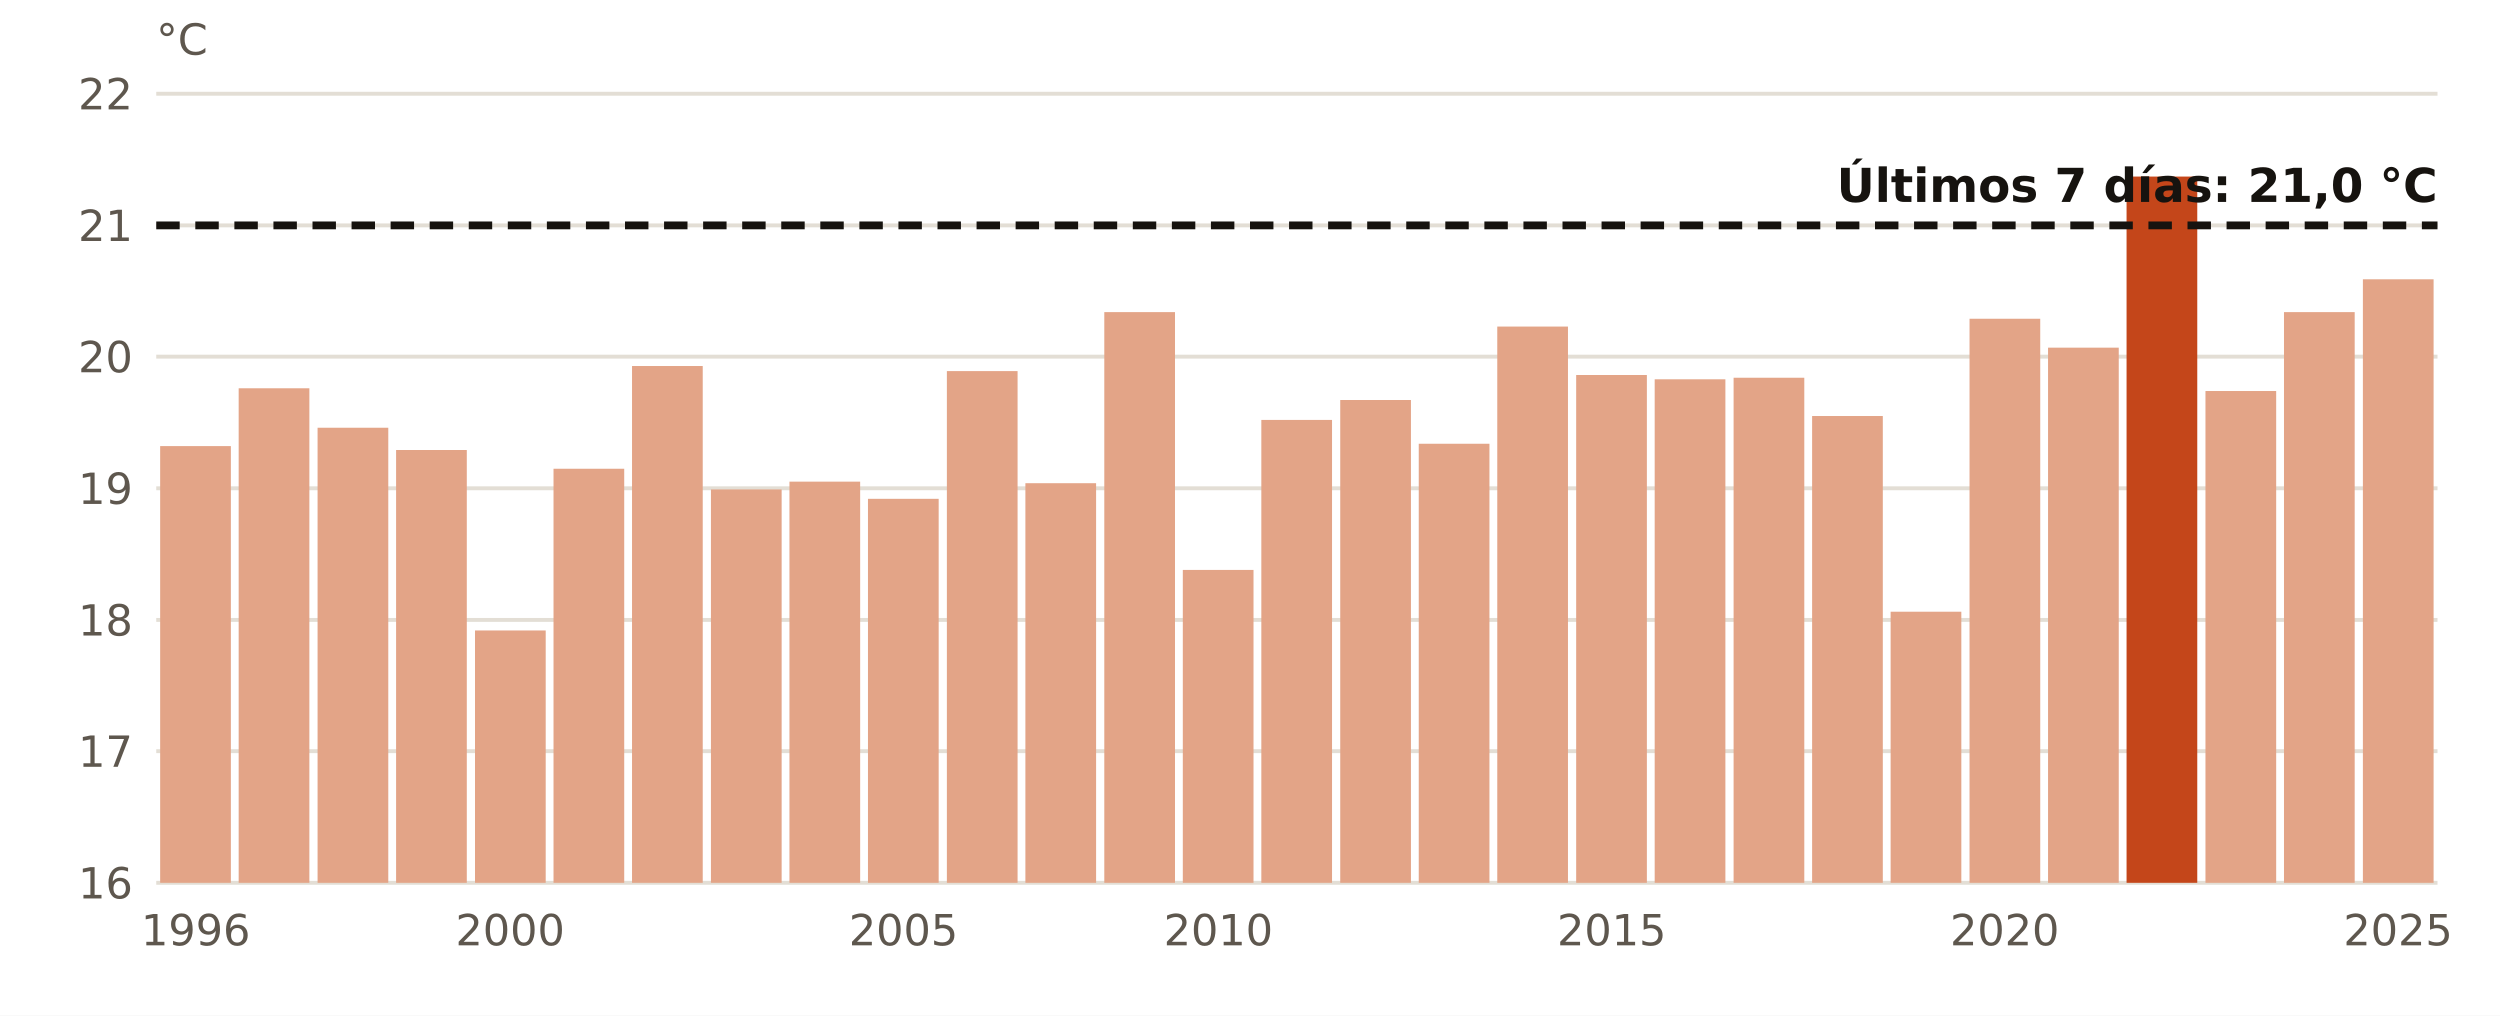
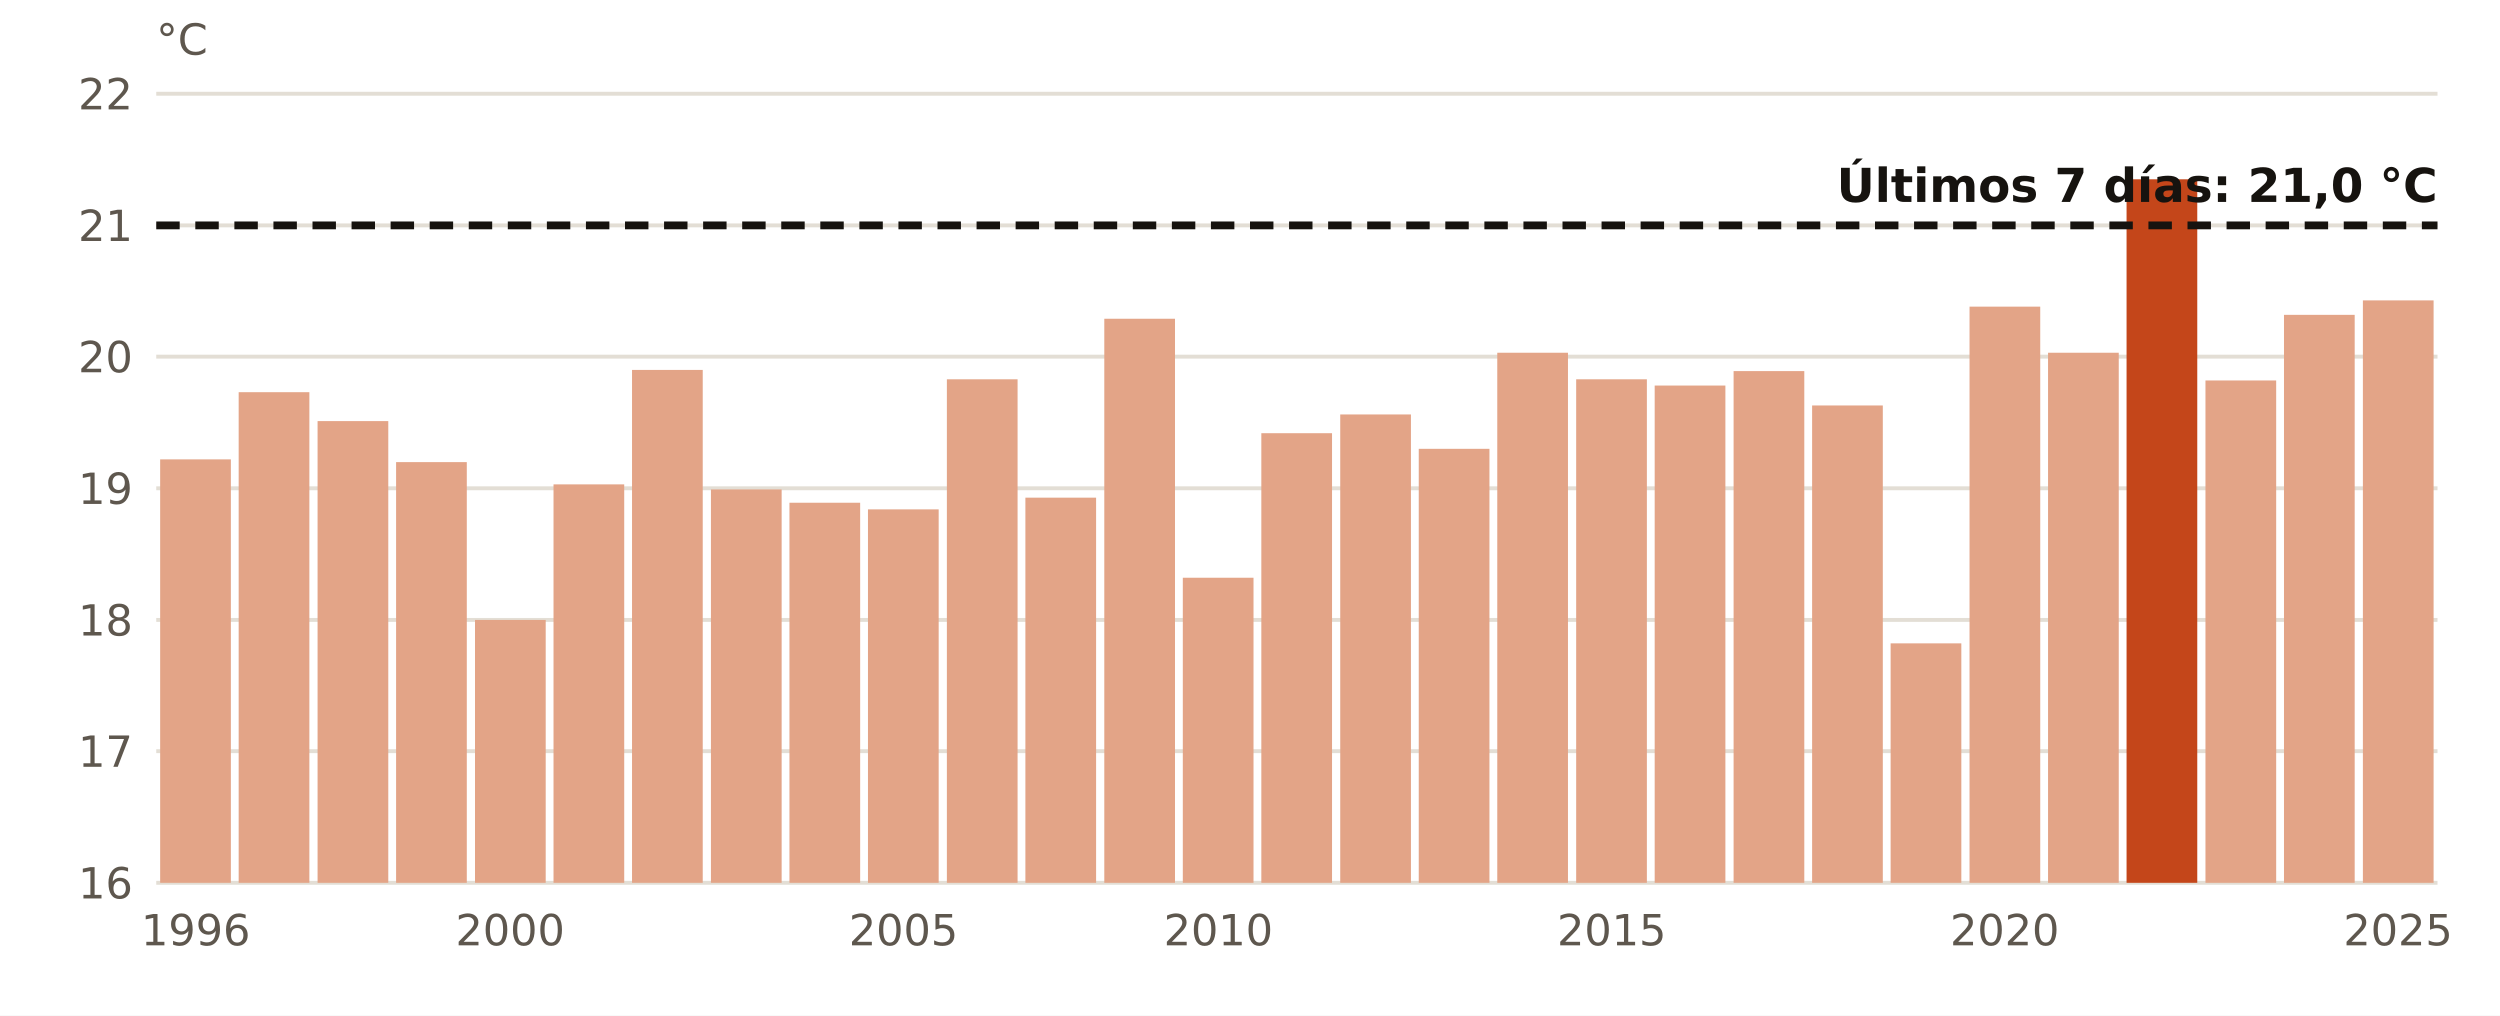
<svg xmlns="http://www.w3.org/2000/svg" viewBox="0 0 640 260" width="640" height="260" role="img" aria-label="El agua en golfo de Cádiz en estas fechas, año a año">
  <rect width="640" height="260" fill="#FFFFFF" />
  <line x1="40" x2="624" y1="226.0" y2="226.0" stroke="#E3DED5" stroke-width="1" />
  <text x="34.0" y="230.0" font-size="11" fill="#5E574E" text-anchor="end" font-weight="400" font-family="Public Sans, DejaVu Sans, Arial, sans-serif">16</text>
  <line x1="40" x2="624" y1="192.3" y2="192.3" stroke="#E3DED5" stroke-width="1" />
  <text x="34.0" y="196.3" font-size="11" fill="#5E574E" text-anchor="end" font-weight="400" font-family="Public Sans, DejaVu Sans, Arial, sans-serif">17</text>
  <line x1="40" x2="624" y1="158.7" y2="158.7" stroke="#E3DED5" stroke-width="1" />
  <text x="34.0" y="162.7" font-size="11" fill="#5E574E" text-anchor="end" font-weight="400" font-family="Public Sans, DejaVu Sans, Arial, sans-serif">18</text>
  <line x1="40" x2="624" y1="125.0" y2="125.0" stroke="#E3DED5" stroke-width="1" />
  <text x="34.0" y="129.0" font-size="11" fill="#5E574E" text-anchor="end" font-weight="400" font-family="Public Sans, DejaVu Sans, Arial, sans-serif">19</text>
  <line x1="40" x2="624" y1="91.3" y2="91.3" stroke="#E3DED5" stroke-width="1" />
  <text x="34.0" y="95.3" font-size="11" fill="#5E574E" text-anchor="end" font-weight="400" font-family="Public Sans, DejaVu Sans, Arial, sans-serif">20</text>
  <line x1="40" x2="624" y1="57.7" y2="57.7" stroke="#E3DED5" stroke-width="1" />
  <text x="34.0" y="61.7" font-size="11" fill="#5E574E" text-anchor="end" font-weight="400" font-family="Public Sans, DejaVu Sans, Arial, sans-serif">21</text>
  <line x1="40" x2="624" y1="24.0" y2="24.0" stroke="#E3DED5" stroke-width="1" />
  <text x="34.0" y="28.0" font-size="11" fill="#5E574E" text-anchor="end" font-weight="400" font-family="Public Sans, DejaVu Sans, Arial, sans-serif">22</text>
-   <rect x="41.0" y="114.2" width="18.1" height="111.8" fill="#E3A487" />
+   <rect x="41.0" y="117.6" width="18.1" height="108.4" fill="#E3A487" />
  <text x="50.1" y="242.0" font-size="11" fill="#5E574E" text-anchor="middle" font-weight="400" font-family="Public Sans, DejaVu Sans, Arial, sans-serif">1996</text>
-   <rect x="61.1" y="99.4" width="18.1" height="126.6" fill="#E3A487" />
-   <rect x="81.3" y="109.5" width="18.1" height="116.5" fill="#E3A487" />
-   <rect x="101.4" y="115.2" width="18.1" height="110.8" fill="#E3A487" />
-   <rect x="121.6" y="161.4" width="18.1" height="64.6" fill="#E3A487" />
+   <rect x="61.1" y="100.4" width="18.1" height="125.6" fill="#E3A487" />
+   <rect x="81.3" y="107.8" width="18.1" height="118.2" fill="#E3A487" />
+   <rect x="101.4" y="118.3" width="18.1" height="107.7" fill="#E3A487" />
+   <rect x="121.6" y="158.7" width="18.1" height="67.3" fill="#E3A487" />
  <text x="130.6" y="242.0" font-size="11" fill="#5E574E" text-anchor="middle" font-weight="400" font-family="Public Sans, DejaVu Sans, Arial, sans-serif">2000</text>
-   <rect x="141.7" y="120.0" width="18.1" height="106.0" fill="#E3A487" />
-   <rect x="161.8" y="93.7" width="18.1" height="132.3" fill="#E3A487" />
+   <rect x="141.7" y="124.0" width="18.1" height="102.0" fill="#E3A487" />
+   <rect x="161.8" y="94.7" width="18.1" height="131.3" fill="#E3A487" />
  <rect x="182.0" y="125.3" width="18.1" height="100.7" fill="#E3A487" />
-   <rect x="202.1" y="123.3" width="18.1" height="102.7" fill="#E3A487" />
-   <rect x="222.2" y="127.7" width="18.1" height="98.3" fill="#E3A487" />
+   <rect x="202.1" y="128.7" width="18.1" height="97.3" fill="#E3A487" />
+   <rect x="222.2" y="130.4" width="18.1" height="95.6" fill="#E3A487" />
  <text x="231.3" y="242.0" font-size="11" fill="#5E574E" text-anchor="middle" font-weight="400" font-family="Public Sans, DejaVu Sans, Arial, sans-serif">2005</text>
-   <rect x="242.4" y="95.0" width="18.1" height="131.0" fill="#E3A487" />
-   <rect x="262.5" y="123.7" width="18.1" height="102.3" fill="#E3A487" />
-   <rect x="282.7" y="79.9" width="18.1" height="146.1" fill="#E3A487" />
-   <rect x="302.8" y="145.9" width="18.1" height="80.1" fill="#E3A487" />
+   <rect x="242.4" y="97.1" width="18.1" height="128.9" fill="#E3A487" />
+   <rect x="262.5" y="127.4" width="18.1" height="98.6" fill="#E3A487" />
+   <rect x="282.7" y="81.6" width="18.1" height="144.4" fill="#E3A487" />
+   <rect x="302.8" y="147.9" width="18.1" height="78.1" fill="#E3A487" />
  <text x="311.9" y="242.0" font-size="11" fill="#5E574E" text-anchor="middle" font-weight="400" font-family="Public Sans, DejaVu Sans, Arial, sans-serif">2010</text>
-   <rect x="322.9" y="107.5" width="18.1" height="118.5" fill="#E3A487" />
-   <rect x="343.1" y="102.4" width="18.1" height="123.6" fill="#E3A487" />
-   <rect x="363.2" y="113.6" width="18.1" height="112.4" fill="#E3A487" />
-   <rect x="383.3" y="83.6" width="18.1" height="142.4" fill="#E3A487" />
-   <rect x="403.5" y="96.0" width="18.1" height="130.0" fill="#E3A487" />
+   <rect x="322.9" y="110.9" width="18.1" height="115.1" fill="#E3A487" />
+   <rect x="343.1" y="106.1" width="18.1" height="119.9" fill="#E3A487" />
+   <rect x="363.2" y="114.9" width="18.1" height="111.1" fill="#E3A487" />
+   <rect x="383.3" y="90.3" width="18.1" height="135.7" fill="#E3A487" />
+   <rect x="403.5" y="97.1" width="18.1" height="128.9" fill="#E3A487" />
  <text x="412.6" y="242.0" font-size="11" fill="#5E574E" text-anchor="middle" font-weight="400" font-family="Public Sans, DejaVu Sans, Arial, sans-serif">2015</text>
-   <rect x="423.6" y="97.1" width="18.1" height="128.9" fill="#E3A487" />
-   <rect x="443.8" y="96.7" width="18.1" height="129.3" fill="#E3A487" />
-   <rect x="463.9" y="106.5" width="18.1" height="119.5" fill="#E3A487" />
-   <rect x="484.0" y="156.6" width="18.1" height="69.4" fill="#E3A487" />
-   <rect x="504.2" y="81.6" width="18.1" height="144.4" fill="#E3A487" />
+   <rect x="423.6" y="98.7" width="18.1" height="127.3" fill="#E3A487" />
+   <rect x="443.8" y="95.0" width="18.1" height="131.0" fill="#E3A487" />
+   <rect x="463.9" y="103.8" width="18.1" height="122.2" fill="#E3A487" />
+   <rect x="484.0" y="164.7" width="18.1" height="61.3" fill="#E3A487" />
+   <rect x="504.2" y="78.5" width="18.1" height="147.5" fill="#E3A487" />
  <text x="513.2" y="242.0" font-size="11" fill="#5E574E" text-anchor="middle" font-weight="400" font-family="Public Sans, DejaVu Sans, Arial, sans-serif">2020</text>
-   <rect x="524.3" y="89.0" width="18.1" height="137.0" fill="#E3A487" />
-   <rect x="544.4" y="45.2" width="18.1" height="180.8" fill="#C4461A" />
-   <rect x="564.6" y="100.1" width="18.1" height="125.9" fill="#E3A487" />
-   <rect x="584.7" y="79.9" width="18.1" height="146.1" fill="#E3A487" />
-   <rect x="604.9" y="71.5" width="18.1" height="154.5" fill="#E3A487" />
+   <rect x="524.3" y="90.3" width="18.1" height="135.7" fill="#E3A487" />
+   <rect x="544.4" y="45.9" width="18.1" height="180.1" fill="#C4461A" />
+   <rect x="564.6" y="97.4" width="18.1" height="128.6" fill="#E3A487" />
+   <rect x="584.7" y="80.6" width="18.1" height="145.4" fill="#E3A487" />
+   <rect x="604.9" y="76.9" width="18.1" height="149.1" fill="#E3A487" />
  <text x="613.9" y="242.0" font-size="11" fill="#5E574E" text-anchor="middle" font-weight="400" font-family="Public Sans, DejaVu Sans, Arial, sans-serif">2025</text>
  <line x1="40" x2="624" y1="57.7" y2="57.7" stroke="#16130F" stroke-width="2" stroke-dasharray="6 4" />
  <text x="624.0" y="51.7" font-size="12" fill="#16130F" text-anchor="end" font-weight="700" font-family="Public Sans, DejaVu Sans, Arial, sans-serif">Últimos 7 días: 21,0 °C</text>
  <text x="40.0" y="14.0" font-size="11" fill="#5E574E" text-anchor="start" font-weight="400" font-family="Public Sans, DejaVu Sans, Arial, sans-serif">°C</text>
</svg>
